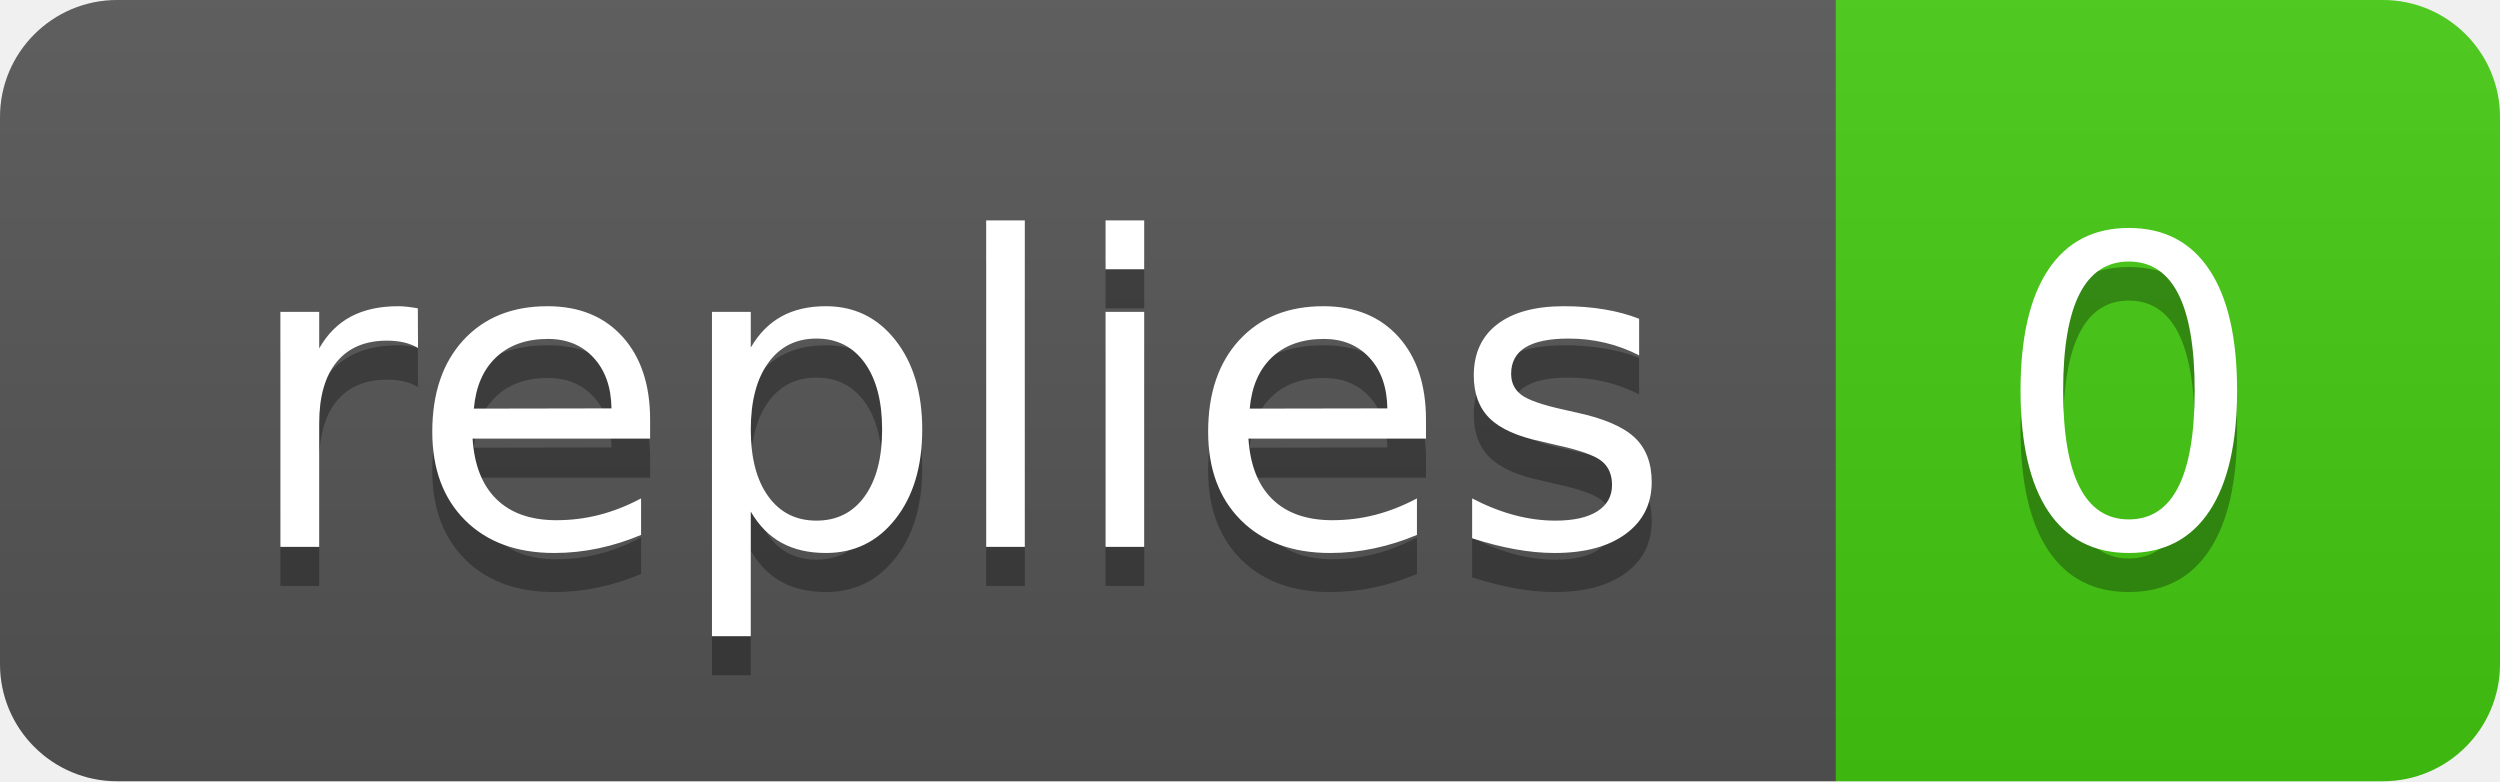
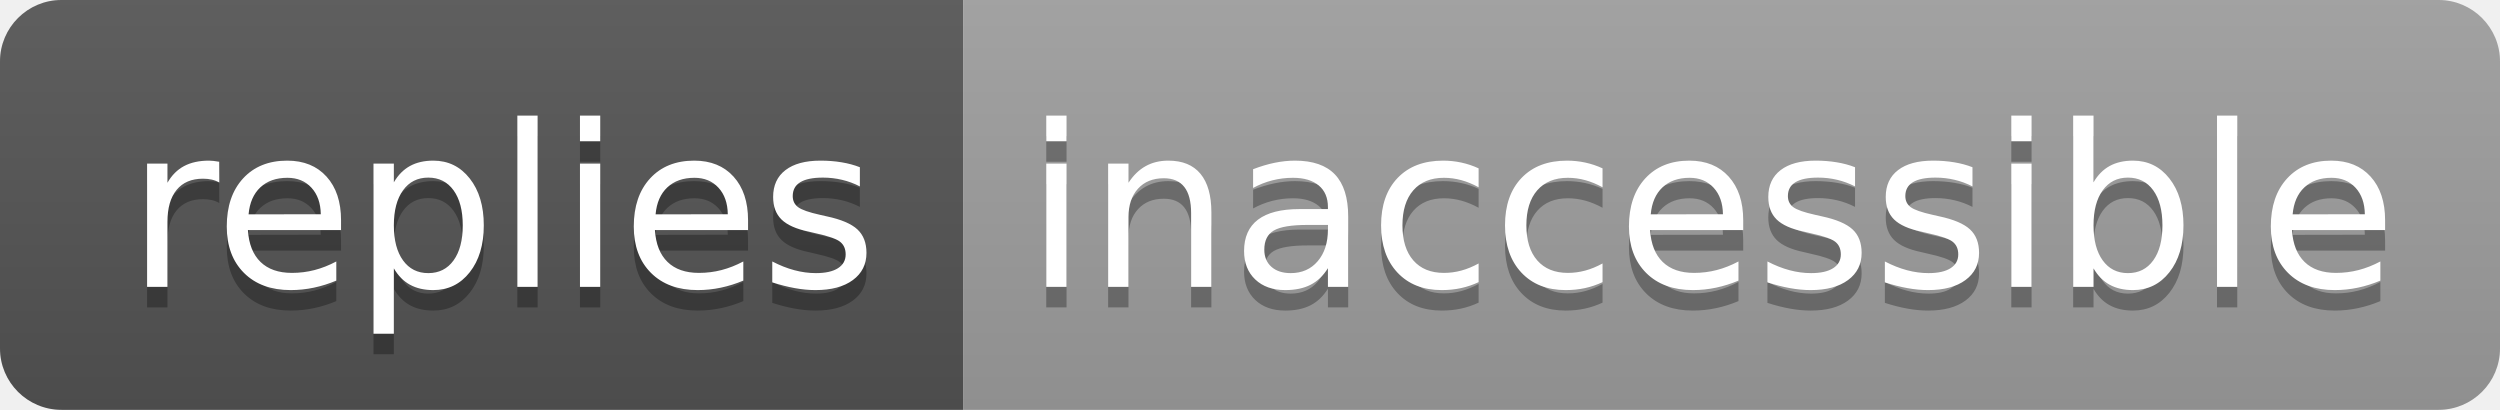
- <svg xmlns="http://www.w3.org/2000/svg" width="64" height="20" role="img" aria-label="replies: 0">
+ <svg xmlns="http://www.w3.org/2000/svg" width="122" height="20" role="img" aria-label="replies: inaccessible">
  <linearGradient id="s" x2="0" y2="100%">
    <stop offset="0" stop-color="#bbb" stop-opacity=".1" />
    <stop offset="1" stop-opacity=".1" />
  </linearGradient>
  <clipPath id="r">
-     <rect width="64" height="20" rx="3" fill="#fff" />
+     <rect width="122" height="20" rx="3" fill="#fff" />
  </clipPath>
  <g clip-path="url(#r)">
    <rect width="47" height="20" fill="#555" />
-     <rect x="47" width="17" height="20" fill="#4c1" />
-     <rect width="64" height="20" fill="url(#s)" />
+     <rect x="47" width="75" height="20" fill="#9f9f9f" />
+     <rect width="122" height="20" fill="url(#s)" />
  </g>
  <g fill="#fff" text-anchor="middle" font-family="Verdana,Geneva,DejaVu Sans,sans-serif" text-rendering="geometricPrecision" font-size="110">
    <text aria-hidden="true" x="245" y="150" fill="#010101" fill-opacity=".3" transform="scale(.1)" textLength="370">replies</text>
    <text x="245" y="140" transform="scale(.1)" fill="#fff" textLength="370">replies</text>
-     <text aria-hidden="true" x="545" y="150" fill="#010101" fill-opacity=".3" transform="scale(.1)" textLength="70">0</text>
-     <text x="545" y="140" transform="scale(.1)" fill="#fff" textLength="70">0</text>
+     <text aria-hidden="true" x="835" y="150" fill="#010101" fill-opacity=".3" transform="scale(.1)" textLength="650">inaccessible</text>
+     <text x="835" y="140" transform="scale(.1)" fill="#fff" textLength="650">inaccessible</text>
  </g>
</svg>
